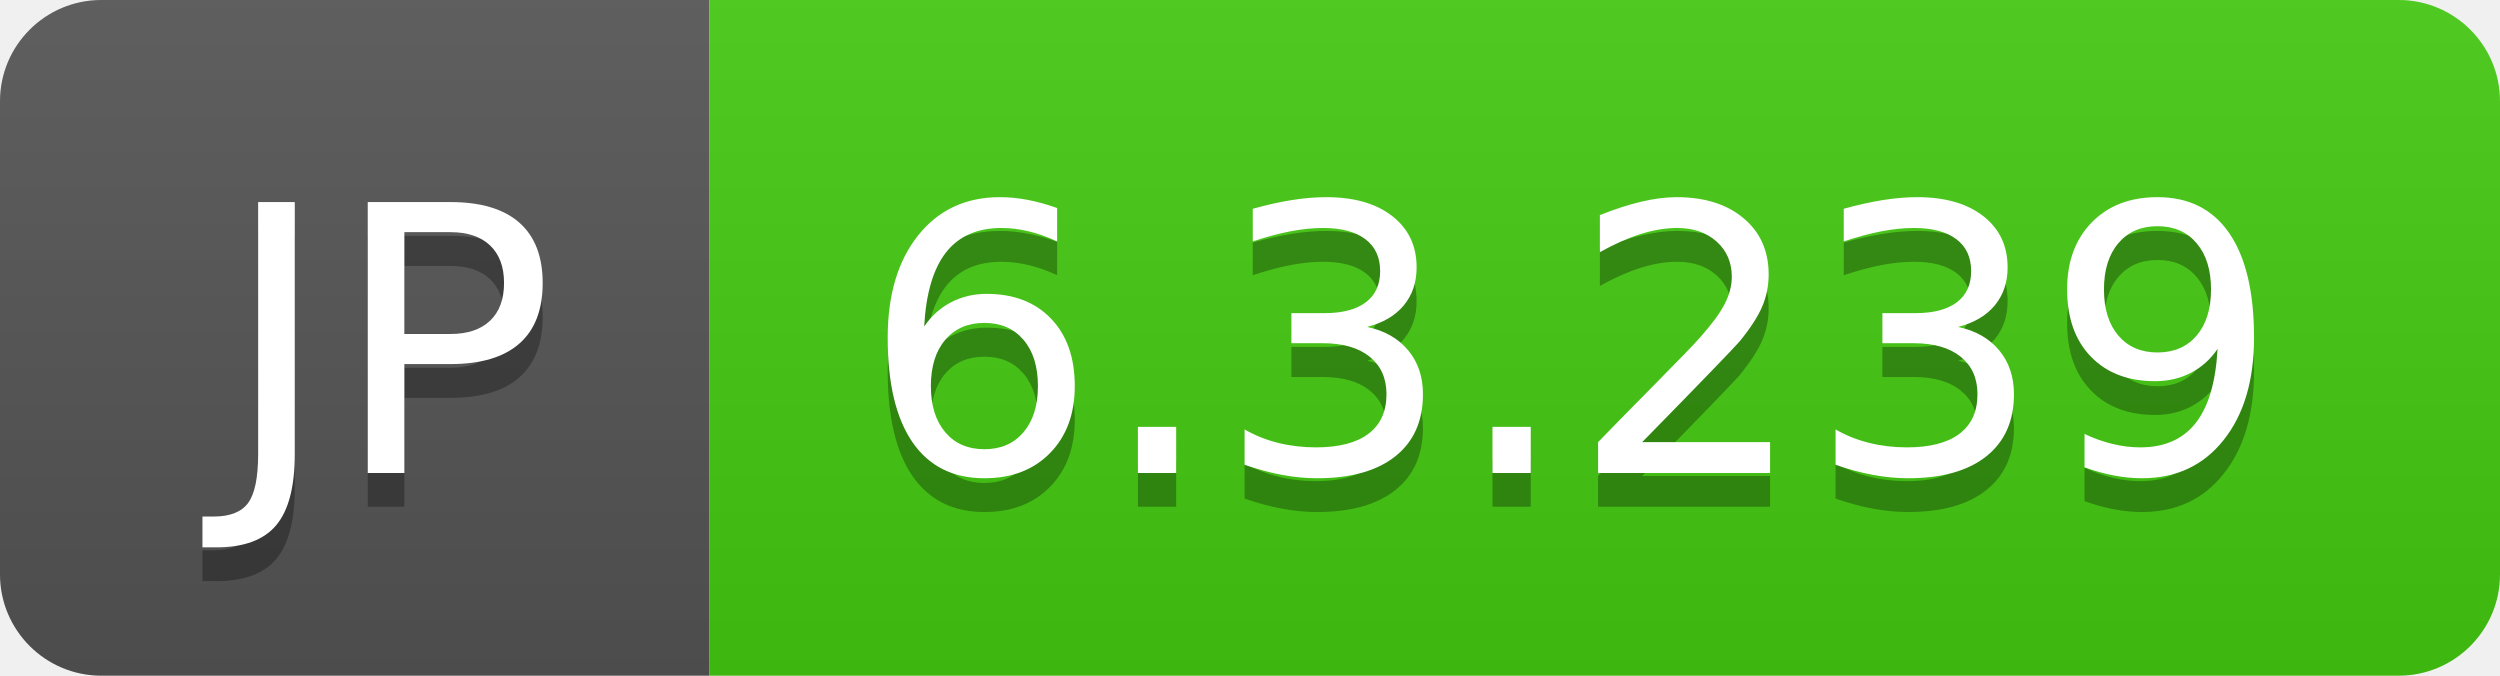
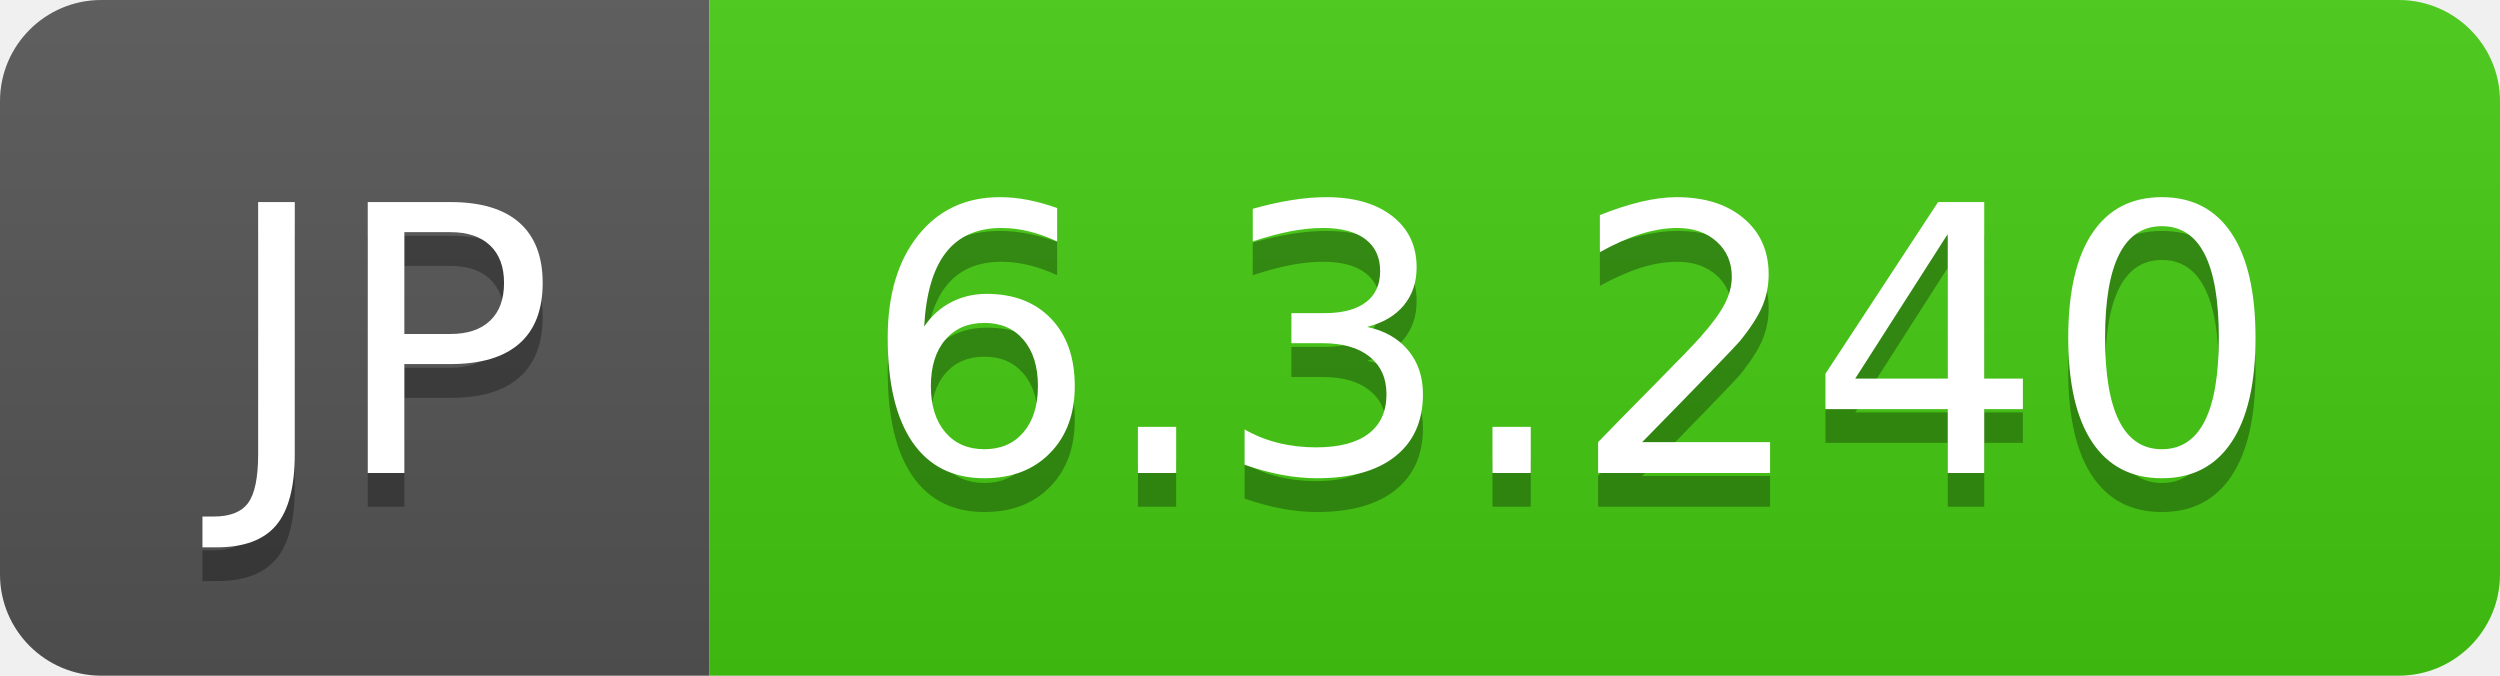
- <svg xmlns="http://www.w3.org/2000/svg" width="74" height="20" role="img" aria-label="JP: 6.3.239">
+ <svg xmlns="http://www.w3.org/2000/svg" width="74" height="20" role="img" aria-label="JP: 6.3.240">
  <linearGradient id="s" x2="0" y2="100%">
    <stop offset="0" stop-color="#bbb" stop-opacity=".1" />
    <stop offset="1" stop-opacity=".1" />
  </linearGradient>
  <clipPath id="r">
    <rect width="74" height="20" rx="3" fill="#fff" />
  </clipPath>
  <g clip-path="url(#r)">
    <rect width="21" height="20" fill="#555" />
    <rect x="21" width="53" height="20" fill="#4c1" />
    <rect width="74" height="20" fill="url(#s)" />
  </g>
  <g fill="#fff" text-anchor="middle" font-family="Verdana,Geneva,DejaVu Sans,sans-serif" text-rendering="geometricPrecision" font-size="110">
    <text aria-hidden="true" x="115" y="150" fill="#010101" fill-opacity=".3" transform="scale(.1)" textLength="110">JP</text>
    <text x="115" y="140" transform="scale(.1)" fill="#fff" textLength="110">JP</text>
-     <text aria-hidden="true" x="465" y="150" fill="#010101" fill-opacity=".3" transform="scale(.1)" textLength="430">6.3.239</text>
-     <text x="465" y="140" transform="scale(.1)" fill="#fff" textLength="430">6.3.239</text>
+     <text aria-hidden="true" x="465" y="150" fill="#010101" fill-opacity=".3" transform="scale(.1)" textLength="430">6.3.240</text>
+     <text x="465" y="140" transform="scale(.1)" fill="#fff" textLength="430">6.3.240</text>
  </g>
</svg>
